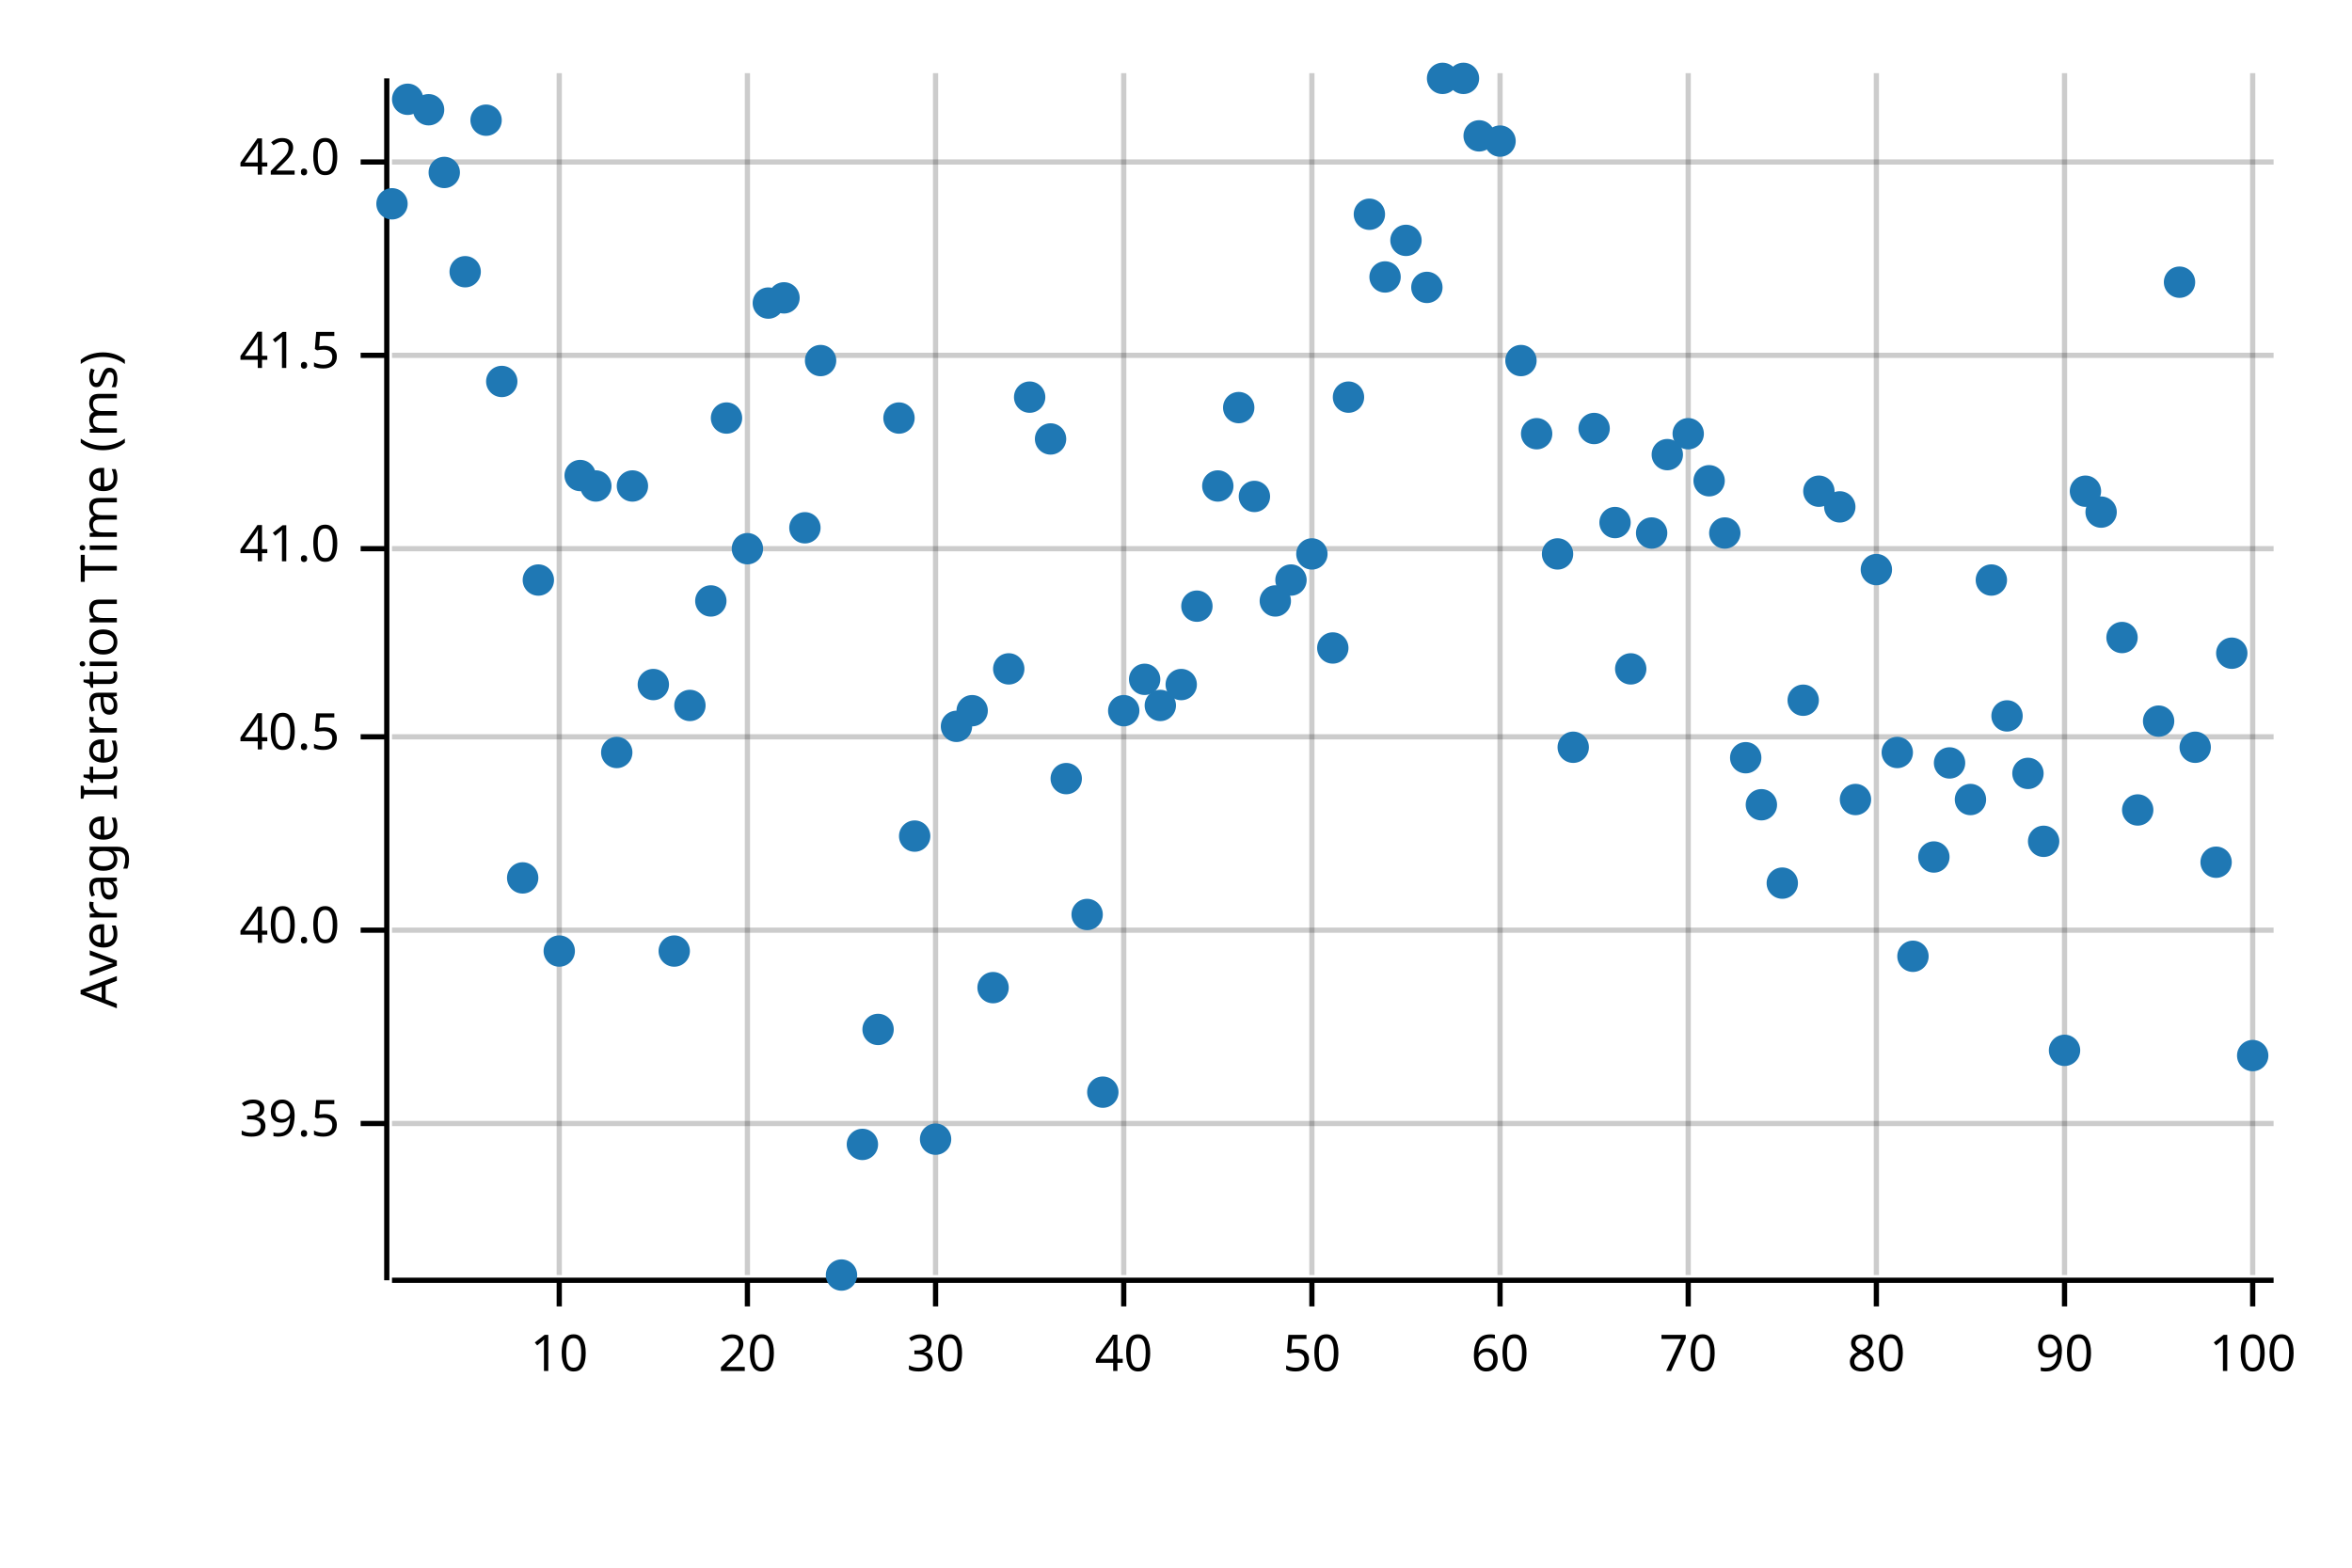
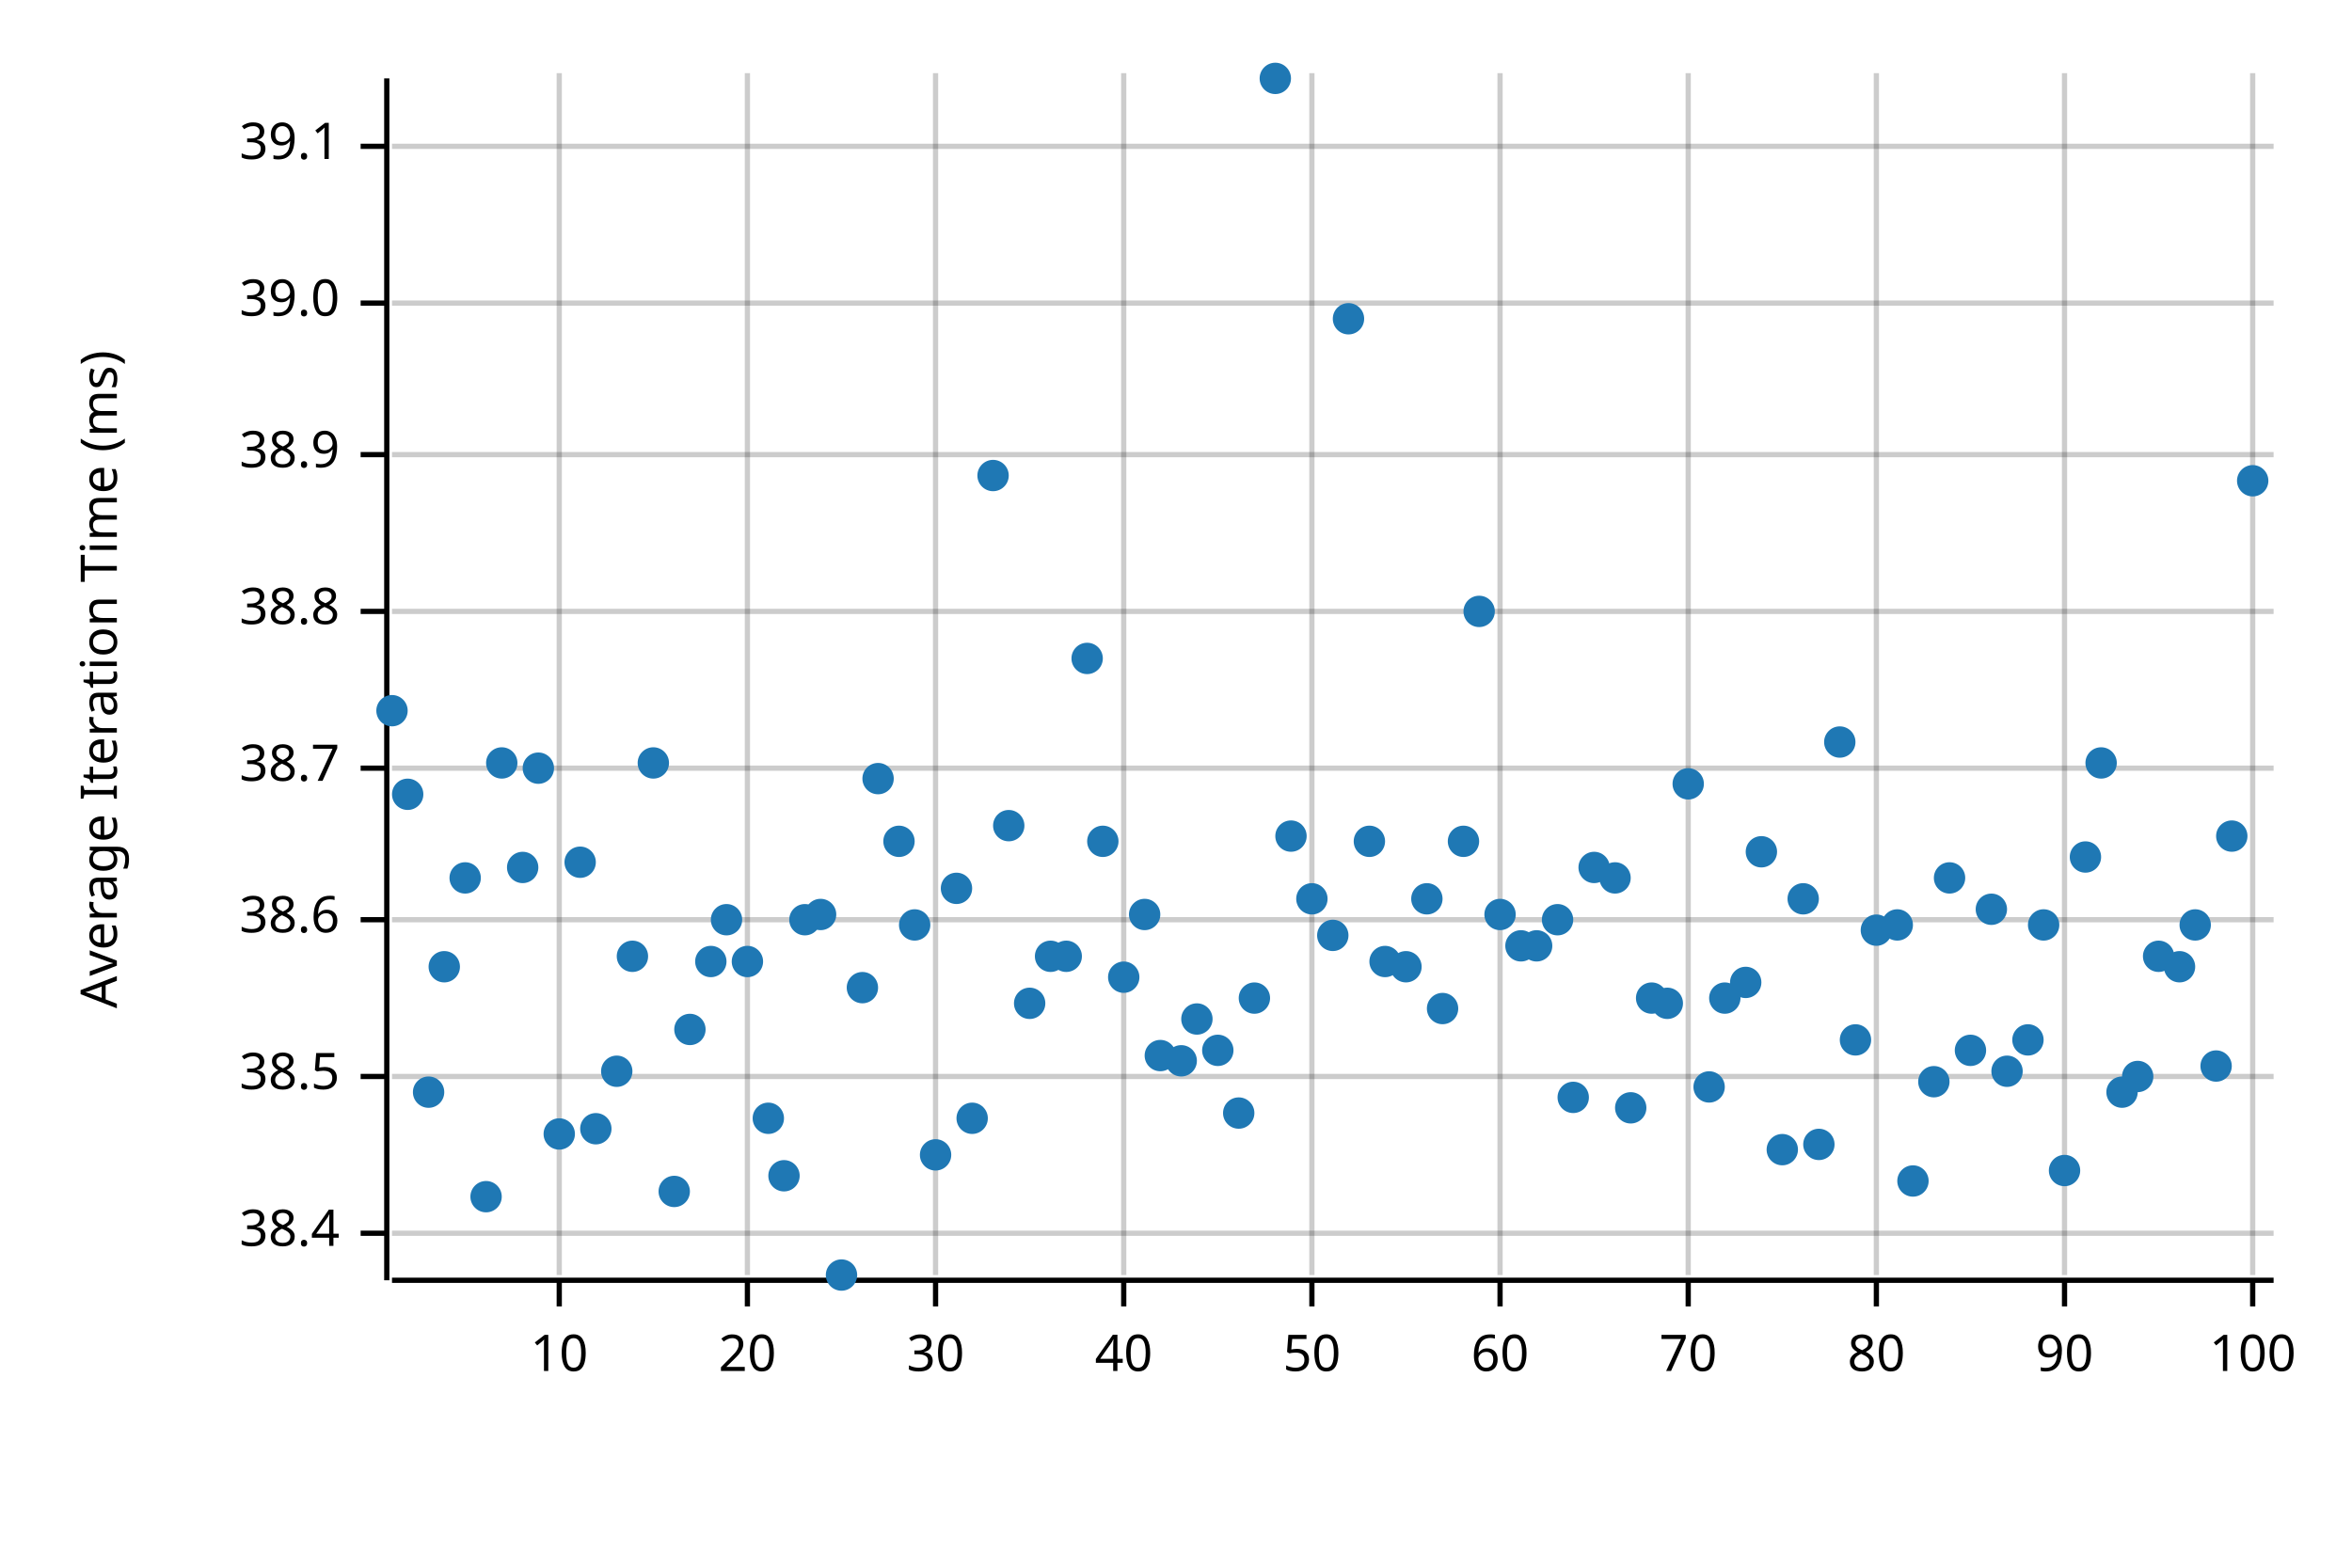
<svg xmlns="http://www.w3.org/2000/svg" width="450" height="300" viewBox="0 0 450 300">
  <text x="15" y="130" dy="0.76em" text-anchor="middle" font-family="sans-serif" font-size="9.677" opacity="1" fill="#000000" transform="rotate(270, 15, 130)">
Average Iteration Time (ms)
</text>
  <line opacity="0.2" stroke="#000000" stroke-width="1" x1="107" y1="244" x2="107" y2="14" />
  <line opacity="0.2" stroke="#000000" stroke-width="1" x1="143" y1="244" x2="143" y2="14" />
  <line opacity="0.2" stroke="#000000" stroke-width="1" x1="179" y1="244" x2="179" y2="14" />
  <line opacity="0.2" stroke="#000000" stroke-width="1" x1="215" y1="244" x2="215" y2="14" />
  <line opacity="0.2" stroke="#000000" stroke-width="1" x1="251" y1="244" x2="251" y2="14" />
  <line opacity="0.2" stroke="#000000" stroke-width="1" x1="287" y1="244" x2="287" y2="14" />
  <line opacity="0.2" stroke="#000000" stroke-width="1" x1="323" y1="244" x2="323" y2="14" />
  <line opacity="0.2" stroke="#000000" stroke-width="1" x1="359" y1="244" x2="359" y2="14" />
  <line opacity="0.2" stroke="#000000" stroke-width="1" x1="395" y1="244" x2="395" y2="14" />
  <line opacity="0.2" stroke="#000000" stroke-width="1" x1="431" y1="244" x2="431" y2="14" />
-   <line opacity="0.2" stroke="#000000" stroke-width="1" x1="75" y1="215" x2="435" y2="215" />
-   <line opacity="0.2" stroke="#000000" stroke-width="1" x1="75" y1="178" x2="435" y2="178" />
-   <line opacity="0.2" stroke="#000000" stroke-width="1" x1="75" y1="141" x2="435" y2="141" />
-   <line opacity="0.2" stroke="#000000" stroke-width="1" x1="75" y1="105" x2="435" y2="105" />
-   <line opacity="0.2" stroke="#000000" stroke-width="1" x1="75" y1="68" x2="435" y2="68" />
-   <line opacity="0.2" stroke="#000000" stroke-width="1" x1="75" y1="31" x2="435" y2="31" />
+   <line opacity="0.2" stroke="#000000" stroke-width="1" x1="75" y1="236" x2="435" y2="236" />
+   <line opacity="0.2" stroke="#000000" stroke-width="1" x1="75" y1="206" x2="435" y2="206" />
+   <line opacity="0.2" stroke="#000000" stroke-width="1" x1="75" y1="176" x2="435" y2="176" />
+   <line opacity="0.2" stroke="#000000" stroke-width="1" x1="75" y1="147" x2="435" y2="147" />
+   <line opacity="0.2" stroke="#000000" stroke-width="1" x1="75" y1="117" x2="435" y2="117" />
+   <line opacity="0.2" stroke="#000000" stroke-width="1" x1="75" y1="87" x2="435" y2="87" />
+   <line opacity="0.2" stroke="#000000" stroke-width="1" x1="75" y1="58" x2="435" y2="58" />
+   <line opacity="0.2" stroke="#000000" stroke-width="1" x1="75" y1="28" x2="435" y2="28" />
  <polyline fill="none" opacity="1" stroke="#000000" stroke-width="1" points="74,15 74,245 " />
-   <text x="65" y="215" dy="0.5ex" text-anchor="end" font-family="sans-serif" font-size="9.677" opacity="1" fill="#000000">
- 39.5
+   <text x="65" y="236" dy="0.5ex" text-anchor="end" font-family="sans-serif" font-size="9.677" opacity="1" fill="#000000">
+ 38.4
</text>
-   <polyline fill="none" opacity="1" stroke="#000000" stroke-width="1" points="69,215 74,215 " />
-   <text x="65" y="178" dy="0.5ex" text-anchor="end" font-family="sans-serif" font-size="9.677" opacity="1" fill="#000000">
- 40.0
+   <polyline fill="none" opacity="1" stroke="#000000" stroke-width="1" points="69,236 74,236 " />
+   <text x="65" y="206" dy="0.5ex" text-anchor="end" font-family="sans-serif" font-size="9.677" opacity="1" fill="#000000">
+ 38.5
</text>
-   <polyline fill="none" opacity="1" stroke="#000000" stroke-width="1" points="69,178 74,178 " />
-   <text x="65" y="141" dy="0.5ex" text-anchor="end" font-family="sans-serif" font-size="9.677" opacity="1" fill="#000000">
- 40.5
+   <polyline fill="none" opacity="1" stroke="#000000" stroke-width="1" points="69,206 74,206 " />
+   <text x="65" y="176" dy="0.5ex" text-anchor="end" font-family="sans-serif" font-size="9.677" opacity="1" fill="#000000">
+ 38.6
</text>
-   <polyline fill="none" opacity="1" stroke="#000000" stroke-width="1" points="69,141 74,141 " />
-   <text x="65" y="105" dy="0.5ex" text-anchor="end" font-family="sans-serif" font-size="9.677" opacity="1" fill="#000000">
- 41.0
+   <polyline fill="none" opacity="1" stroke="#000000" stroke-width="1" points="69,176 74,176 " />
+   <text x="65" y="147" dy="0.5ex" text-anchor="end" font-family="sans-serif" font-size="9.677" opacity="1" fill="#000000">
+ 38.7
</text>
-   <polyline fill="none" opacity="1" stroke="#000000" stroke-width="1" points="69,105 74,105 " />
-   <text x="65" y="68" dy="0.5ex" text-anchor="end" font-family="sans-serif" font-size="9.677" opacity="1" fill="#000000">
- 41.5
+   <polyline fill="none" opacity="1" stroke="#000000" stroke-width="1" points="69,147 74,147 " />
+   <text x="65" y="117" dy="0.5ex" text-anchor="end" font-family="sans-serif" font-size="9.677" opacity="1" fill="#000000">
+ 38.8
</text>
-   <polyline fill="none" opacity="1" stroke="#000000" stroke-width="1" points="69,68 74,68 " />
-   <text x="65" y="31" dy="0.5ex" text-anchor="end" font-family="sans-serif" font-size="9.677" opacity="1" fill="#000000">
- 42.0
+   <polyline fill="none" opacity="1" stroke="#000000" stroke-width="1" points="69,117 74,117 " />
+   <text x="65" y="87" dy="0.5ex" text-anchor="end" font-family="sans-serif" font-size="9.677" opacity="1" fill="#000000">
+ 38.9
</text>
-   <polyline fill="none" opacity="1" stroke="#000000" stroke-width="1" points="69,31 74,31 " />
+   <polyline fill="none" opacity="1" stroke="#000000" stroke-width="1" points="69,87 74,87 " />
+   <text x="65" y="58" dy="0.5ex" text-anchor="end" font-family="sans-serif" font-size="9.677" opacity="1" fill="#000000">
+ 39.0
+ </text>
+   <polyline fill="none" opacity="1" stroke="#000000" stroke-width="1" points="69,58 74,58 " />
+   <text x="65" y="28" dy="0.5ex" text-anchor="end" font-family="sans-serif" font-size="9.677" opacity="1" fill="#000000">
+ 39.1
+ </text>
+   <polyline fill="none" opacity="1" stroke="#000000" stroke-width="1" points="69,28 74,28 " />
  <polyline fill="none" opacity="1" stroke="#000000" stroke-width="1" points="75,245 435,245 " />
  <text x="107" y="255" dy="0.76em" text-anchor="middle" font-family="sans-serif" font-size="9.677" opacity="1" fill="#000000">
10
</text>
  <polyline fill="none" opacity="1" stroke="#000000" stroke-width="1" points="107,245 107,250 " />
  <text x="143" y="255" dy="0.76em" text-anchor="middle" font-family="sans-serif" font-size="9.677" opacity="1" fill="#000000">
20
</text>
  <polyline fill="none" opacity="1" stroke="#000000" stroke-width="1" points="143,245 143,250 " />
  <text x="179" y="255" dy="0.76em" text-anchor="middle" font-family="sans-serif" font-size="9.677" opacity="1" fill="#000000">
30
</text>
  <polyline fill="none" opacity="1" stroke="#000000" stroke-width="1" points="179,245 179,250 " />
  <text x="215" y="255" dy="0.76em" text-anchor="middle" font-family="sans-serif" font-size="9.677" opacity="1" fill="#000000">
40
</text>
  <polyline fill="none" opacity="1" stroke="#000000" stroke-width="1" points="215,245 215,250 " />
  <text x="251" y="255" dy="0.76em" text-anchor="middle" font-family="sans-serif" font-size="9.677" opacity="1" fill="#000000">
50
</text>
  <polyline fill="none" opacity="1" stroke="#000000" stroke-width="1" points="251,245 251,250 " />
  <text x="287" y="255" dy="0.76em" text-anchor="middle" font-family="sans-serif" font-size="9.677" opacity="1" fill="#000000">
60
</text>
  <polyline fill="none" opacity="1" stroke="#000000" stroke-width="1" points="287,245 287,250 " />
  <text x="323" y="255" dy="0.76em" text-anchor="middle" font-family="sans-serif" font-size="9.677" opacity="1" fill="#000000">
70
</text>
  <polyline fill="none" opacity="1" stroke="#000000" stroke-width="1" points="323,245 323,250 " />
  <text x="359" y="255" dy="0.76em" text-anchor="middle" font-family="sans-serif" font-size="9.677" opacity="1" fill="#000000">
80
</text>
  <polyline fill="none" opacity="1" stroke="#000000" stroke-width="1" points="359,245 359,250 " />
  <text x="395" y="255" dy="0.76em" text-anchor="middle" font-family="sans-serif" font-size="9.677" opacity="1" fill="#000000">
90
</text>
  <polyline fill="none" opacity="1" stroke="#000000" stroke-width="1" points="395,245 395,250 " />
  <text x="431" y="255" dy="0.76em" text-anchor="middle" font-family="sans-serif" font-size="9.677" opacity="1" fill="#000000">
100
</text>
  <polyline fill="none" opacity="1" stroke="#000000" stroke-width="1" points="431,245 431,250 " />
-   <circle cx="75" cy="39" r="3" opacity="1" fill="#1F78B4" stroke="none" stroke-width="1" />
-   <circle cx="78" cy="19" r="3" opacity="1" fill="#1F78B4" stroke="none" stroke-width="1" />
-   <circle cx="82" cy="21" r="3" opacity="1" fill="#1F78B4" stroke="none" stroke-width="1" />
-   <circle cx="85" cy="33" r="3" opacity="1" fill="#1F78B4" stroke="none" stroke-width="1" />
-   <circle cx="89" cy="52" r="3" opacity="1" fill="#1F78B4" stroke="none" stroke-width="1" />
-   <circle cx="93" cy="23" r="3" opacity="1" fill="#1F78B4" stroke="none" stroke-width="1" />
-   <circle cx="96" cy="73" r="3" opacity="1" fill="#1F78B4" stroke="none" stroke-width="1" />
-   <circle cx="100" cy="168" r="3" opacity="1" fill="#1F78B4" stroke="none" stroke-width="1" />
-   <circle cx="103" cy="111" r="3" opacity="1" fill="#1F78B4" stroke="none" stroke-width="1" />
-   <circle cx="107" cy="182" r="3" opacity="1" fill="#1F78B4" stroke="none" stroke-width="1" />
-   <circle cx="111" cy="91" r="3" opacity="1" fill="#1F78B4" stroke="none" stroke-width="1" />
-   <circle cx="114" cy="93" r="3" opacity="1" fill="#1F78B4" stroke="none" stroke-width="1" />
-   <circle cx="118" cy="144" r="3" opacity="1" fill="#1F78B4" stroke="none" stroke-width="1" />
-   <circle cx="121" cy="93" r="3" opacity="1" fill="#1F78B4" stroke="none" stroke-width="1" />
-   <circle cx="125" cy="131" r="3" opacity="1" fill="#1F78B4" stroke="none" stroke-width="1" />
-   <circle cx="129" cy="182" r="3" opacity="1" fill="#1F78B4" stroke="none" stroke-width="1" />
-   <circle cx="132" cy="135" r="3" opacity="1" fill="#1F78B4" stroke="none" stroke-width="1" />
-   <circle cx="136" cy="115" r="3" opacity="1" fill="#1F78B4" stroke="none" stroke-width="1" />
-   <circle cx="139" cy="80" r="3" opacity="1" fill="#1F78B4" stroke="none" stroke-width="1" />
-   <circle cx="143" cy="105" r="3" opacity="1" fill="#1F78B4" stroke="none" stroke-width="1" />
-   <circle cx="147" cy="58" r="3" opacity="1" fill="#1F78B4" stroke="none" stroke-width="1" />
-   <circle cx="150" cy="57" r="3" opacity="1" fill="#1F78B4" stroke="none" stroke-width="1" />
-   <circle cx="154" cy="101" r="3" opacity="1" fill="#1F78B4" stroke="none" stroke-width="1" />
-   <circle cx="157" cy="69" r="3" opacity="1" fill="#1F78B4" stroke="none" stroke-width="1" />
+   <circle cx="75" cy="136" r="3" opacity="1" fill="#1F78B4" stroke="none" stroke-width="1" />
+   <circle cx="78" cy="152" r="3" opacity="1" fill="#1F78B4" stroke="none" stroke-width="1" />
+   <circle cx="82" cy="209" r="3" opacity="1" fill="#1F78B4" stroke="none" stroke-width="1" />
+   <circle cx="85" cy="185" r="3" opacity="1" fill="#1F78B4" stroke="none" stroke-width="1" />
+   <circle cx="89" cy="168" r="3" opacity="1" fill="#1F78B4" stroke="none" stroke-width="1" />
+   <circle cx="93" cy="229" r="3" opacity="1" fill="#1F78B4" stroke="none" stroke-width="1" />
+   <circle cx="96" cy="146" r="3" opacity="1" fill="#1F78B4" stroke="none" stroke-width="1" />
+   <circle cx="100" cy="166" r="3" opacity="1" fill="#1F78B4" stroke="none" stroke-width="1" />
+   <circle cx="103" cy="147" r="3" opacity="1" fill="#1F78B4" stroke="none" stroke-width="1" />
+   <circle cx="107" cy="217" r="3" opacity="1" fill="#1F78B4" stroke="none" stroke-width="1" />
+   <circle cx="111" cy="165" r="3" opacity="1" fill="#1F78B4" stroke="none" stroke-width="1" />
+   <circle cx="114" cy="216" r="3" opacity="1" fill="#1F78B4" stroke="none" stroke-width="1" />
+   <circle cx="118" cy="205" r="3" opacity="1" fill="#1F78B4" stroke="none" stroke-width="1" />
+   <circle cx="121" cy="183" r="3" opacity="1" fill="#1F78B4" stroke="none" stroke-width="1" />
+   <circle cx="125" cy="146" r="3" opacity="1" fill="#1F78B4" stroke="none" stroke-width="1" />
+   <circle cx="129" cy="228" r="3" opacity="1" fill="#1F78B4" stroke="none" stroke-width="1" />
+   <circle cx="132" cy="197" r="3" opacity="1" fill="#1F78B4" stroke="none" stroke-width="1" />
+   <circle cx="136" cy="184" r="3" opacity="1" fill="#1F78B4" stroke="none" stroke-width="1" />
+   <circle cx="139" cy="176" r="3" opacity="1" fill="#1F78B4" stroke="none" stroke-width="1" />
+   <circle cx="143" cy="184" r="3" opacity="1" fill="#1F78B4" stroke="none" stroke-width="1" />
+   <circle cx="147" cy="214" r="3" opacity="1" fill="#1F78B4" stroke="none" stroke-width="1" />
+   <circle cx="150" cy="225" r="3" opacity="1" fill="#1F78B4" stroke="none" stroke-width="1" />
+   <circle cx="154" cy="176" r="3" opacity="1" fill="#1F78B4" stroke="none" stroke-width="1" />
+   <circle cx="157" cy="175" r="3" opacity="1" fill="#1F78B4" stroke="none" stroke-width="1" />
  <circle cx="161" cy="244" r="3" opacity="1" fill="#1F78B4" stroke="none" stroke-width="1" />
-   <circle cx="165" cy="219" r="3" opacity="1" fill="#1F78B4" stroke="none" stroke-width="1" />
-   <circle cx="168" cy="197" r="3" opacity="1" fill="#1F78B4" stroke="none" stroke-width="1" />
-   <circle cx="172" cy="80" r="3" opacity="1" fill="#1F78B4" stroke="none" stroke-width="1" />
-   <circle cx="175" cy="160" r="3" opacity="1" fill="#1F78B4" stroke="none" stroke-width="1" />
-   <circle cx="179" cy="218" r="3" opacity="1" fill="#1F78B4" stroke="none" stroke-width="1" />
-   <circle cx="183" cy="139" r="3" opacity="1" fill="#1F78B4" stroke="none" stroke-width="1" />
-   <circle cx="186" cy="136" r="3" opacity="1" fill="#1F78B4" stroke="none" stroke-width="1" />
-   <circle cx="190" cy="189" r="3" opacity="1" fill="#1F78B4" stroke="none" stroke-width="1" />
-   <circle cx="193" cy="128" r="3" opacity="1" fill="#1F78B4" stroke="none" stroke-width="1" />
-   <circle cx="197" cy="76" r="3" opacity="1" fill="#1F78B4" stroke="none" stroke-width="1" />
-   <circle cx="201" cy="84" r="3" opacity="1" fill="#1F78B4" stroke="none" stroke-width="1" />
-   <circle cx="204" cy="149" r="3" opacity="1" fill="#1F78B4" stroke="none" stroke-width="1" />
-   <circle cx="208" cy="175" r="3" opacity="1" fill="#1F78B4" stroke="none" stroke-width="1" />
-   <circle cx="211" cy="209" r="3" opacity="1" fill="#1F78B4" stroke="none" stroke-width="1" />
-   <circle cx="215" cy="136" r="3" opacity="1" fill="#1F78B4" stroke="none" stroke-width="1" />
-   <circle cx="219" cy="130" r="3" opacity="1" fill="#1F78B4" stroke="none" stroke-width="1" />
-   <circle cx="222" cy="135" r="3" opacity="1" fill="#1F78B4" stroke="none" stroke-width="1" />
-   <circle cx="226" cy="131" r="3" opacity="1" fill="#1F78B4" stroke="none" stroke-width="1" />
-   <circle cx="229" cy="116" r="3" opacity="1" fill="#1F78B4" stroke="none" stroke-width="1" />
-   <circle cx="233" cy="93" r="3" opacity="1" fill="#1F78B4" stroke="none" stroke-width="1" />
-   <circle cx="237" cy="78" r="3" opacity="1" fill="#1F78B4" stroke="none" stroke-width="1" />
-   <circle cx="240" cy="95" r="3" opacity="1" fill="#1F78B4" stroke="none" stroke-width="1" />
-   <circle cx="244" cy="115" r="3" opacity="1" fill="#1F78B4" stroke="none" stroke-width="1" />
-   <circle cx="247" cy="111" r="3" opacity="1" fill="#1F78B4" stroke="none" stroke-width="1" />
-   <circle cx="251" cy="106" r="3" opacity="1" fill="#1F78B4" stroke="none" stroke-width="1" />
-   <circle cx="255" cy="124" r="3" opacity="1" fill="#1F78B4" stroke="none" stroke-width="1" />
-   <circle cx="258" cy="76" r="3" opacity="1" fill="#1F78B4" stroke="none" stroke-width="1" />
-   <circle cx="262" cy="41" r="3" opacity="1" fill="#1F78B4" stroke="none" stroke-width="1" />
-   <circle cx="265" cy="53" r="3" opacity="1" fill="#1F78B4" stroke="none" stroke-width="1" />
-   <circle cx="269" cy="46" r="3" opacity="1" fill="#1F78B4" stroke="none" stroke-width="1" />
-   <circle cx="273" cy="55" r="3" opacity="1" fill="#1F78B4" stroke="none" stroke-width="1" />
-   <circle cx="276" cy="15" r="3" opacity="1" fill="#1F78B4" stroke="none" stroke-width="1" />
-   <circle cx="280" cy="15" r="3" opacity="1" fill="#1F78B4" stroke="none" stroke-width="1" />
-   <circle cx="283" cy="26" r="3" opacity="1" fill="#1F78B4" stroke="none" stroke-width="1" />
-   <circle cx="287" cy="27" r="3" opacity="1" fill="#1F78B4" stroke="none" stroke-width="1" />
-   <circle cx="291" cy="69" r="3" opacity="1" fill="#1F78B4" stroke="none" stroke-width="1" />
-   <circle cx="294" cy="83" r="3" opacity="1" fill="#1F78B4" stroke="none" stroke-width="1" />
-   <circle cx="298" cy="106" r="3" opacity="1" fill="#1F78B4" stroke="none" stroke-width="1" />
-   <circle cx="301" cy="143" r="3" opacity="1" fill="#1F78B4" stroke="none" stroke-width="1" />
-   <circle cx="305" cy="82" r="3" opacity="1" fill="#1F78B4" stroke="none" stroke-width="1" />
-   <circle cx="309" cy="100" r="3" opacity="1" fill="#1F78B4" stroke="none" stroke-width="1" />
-   <circle cx="312" cy="128" r="3" opacity="1" fill="#1F78B4" stroke="none" stroke-width="1" />
-   <circle cx="316" cy="102" r="3" opacity="1" fill="#1F78B4" stroke="none" stroke-width="1" />
-   <circle cx="319" cy="87" r="3" opacity="1" fill="#1F78B4" stroke="none" stroke-width="1" />
-   <circle cx="323" cy="83" r="3" opacity="1" fill="#1F78B4" stroke="none" stroke-width="1" />
-   <circle cx="327" cy="92" r="3" opacity="1" fill="#1F78B4" stroke="none" stroke-width="1" />
-   <circle cx="330" cy="102" r="3" opacity="1" fill="#1F78B4" stroke="none" stroke-width="1" />
-   <circle cx="334" cy="145" r="3" opacity="1" fill="#1F78B4" stroke="none" stroke-width="1" />
-   <circle cx="337" cy="154" r="3" opacity="1" fill="#1F78B4" stroke="none" stroke-width="1" />
-   <circle cx="341" cy="169" r="3" opacity="1" fill="#1F78B4" stroke="none" stroke-width="1" />
-   <circle cx="345" cy="134" r="3" opacity="1" fill="#1F78B4" stroke="none" stroke-width="1" />
-   <circle cx="348" cy="94" r="3" opacity="1" fill="#1F78B4" stroke="none" stroke-width="1" />
-   <circle cx="352" cy="97" r="3" opacity="1" fill="#1F78B4" stroke="none" stroke-width="1" />
-   <circle cx="355" cy="153" r="3" opacity="1" fill="#1F78B4" stroke="none" stroke-width="1" />
-   <circle cx="359" cy="109" r="3" opacity="1" fill="#1F78B4" stroke="none" stroke-width="1" />
-   <circle cx="363" cy="144" r="3" opacity="1" fill="#1F78B4" stroke="none" stroke-width="1" />
-   <circle cx="366" cy="183" r="3" opacity="1" fill="#1F78B4" stroke="none" stroke-width="1" />
-   <circle cx="370" cy="164" r="3" opacity="1" fill="#1F78B4" stroke="none" stroke-width="1" />
-   <circle cx="373" cy="146" r="3" opacity="1" fill="#1F78B4" stroke="none" stroke-width="1" />
-   <circle cx="377" cy="153" r="3" opacity="1" fill="#1F78B4" stroke="none" stroke-width="1" />
-   <circle cx="381" cy="111" r="3" opacity="1" fill="#1F78B4" stroke="none" stroke-width="1" />
-   <circle cx="384" cy="137" r="3" opacity="1" fill="#1F78B4" stroke="none" stroke-width="1" />
-   <circle cx="388" cy="148" r="3" opacity="1" fill="#1F78B4" stroke="none" stroke-width="1" />
-   <circle cx="391" cy="161" r="3" opacity="1" fill="#1F78B4" stroke="none" stroke-width="1" />
-   <circle cx="395" cy="201" r="3" opacity="1" fill="#1F78B4" stroke="none" stroke-width="1" />
-   <circle cx="399" cy="94" r="3" opacity="1" fill="#1F78B4" stroke="none" stroke-width="1" />
-   <circle cx="402" cy="98" r="3" opacity="1" fill="#1F78B4" stroke="none" stroke-width="1" />
-   <circle cx="406" cy="122" r="3" opacity="1" fill="#1F78B4" stroke="none" stroke-width="1" />
-   <circle cx="409" cy="155" r="3" opacity="1" fill="#1F78B4" stroke="none" stroke-width="1" />
-   <circle cx="413" cy="138" r="3" opacity="1" fill="#1F78B4" stroke="none" stroke-width="1" />
-   <circle cx="417" cy="54" r="3" opacity="1" fill="#1F78B4" stroke="none" stroke-width="1" />
-   <circle cx="420" cy="143" r="3" opacity="1" fill="#1F78B4" stroke="none" stroke-width="1" />
-   <circle cx="424" cy="165" r="3" opacity="1" fill="#1F78B4" stroke="none" stroke-width="1" />
-   <circle cx="427" cy="125" r="3" opacity="1" fill="#1F78B4" stroke="none" stroke-width="1" />
-   <circle cx="431" cy="202" r="3" opacity="1" fill="#1F78B4" stroke="none" stroke-width="1" />
+   <circle cx="165" cy="189" r="3" opacity="1" fill="#1F78B4" stroke="none" stroke-width="1" />
+   <circle cx="168" cy="149" r="3" opacity="1" fill="#1F78B4" stroke="none" stroke-width="1" />
+   <circle cx="172" cy="161" r="3" opacity="1" fill="#1F78B4" stroke="none" stroke-width="1" />
+   <circle cx="175" cy="177" r="3" opacity="1" fill="#1F78B4" stroke="none" stroke-width="1" />
+   <circle cx="179" cy="221" r="3" opacity="1" fill="#1F78B4" stroke="none" stroke-width="1" />
+   <circle cx="183" cy="170" r="3" opacity="1" fill="#1F78B4" stroke="none" stroke-width="1" />
+   <circle cx="186" cy="214" r="3" opacity="1" fill="#1F78B4" stroke="none" stroke-width="1" />
+   <circle cx="190" cy="91" r="3" opacity="1" fill="#1F78B4" stroke="none" stroke-width="1" />
+   <circle cx="193" cy="158" r="3" opacity="1" fill="#1F78B4" stroke="none" stroke-width="1" />
+   <circle cx="197" cy="192" r="3" opacity="1" fill="#1F78B4" stroke="none" stroke-width="1" />
+   <circle cx="201" cy="183" r="3" opacity="1" fill="#1F78B4" stroke="none" stroke-width="1" />
+   <circle cx="204" cy="183" r="3" opacity="1" fill="#1F78B4" stroke="none" stroke-width="1" />
+   <circle cx="208" cy="126" r="3" opacity="1" fill="#1F78B4" stroke="none" stroke-width="1" />
+   <circle cx="211" cy="161" r="3" opacity="1" fill="#1F78B4" stroke="none" stroke-width="1" />
+   <circle cx="215" cy="187" r="3" opacity="1" fill="#1F78B4" stroke="none" stroke-width="1" />
+   <circle cx="219" cy="175" r="3" opacity="1" fill="#1F78B4" stroke="none" stroke-width="1" />
+   <circle cx="222" cy="202" r="3" opacity="1" fill="#1F78B4" stroke="none" stroke-width="1" />
+   <circle cx="226" cy="203" r="3" opacity="1" fill="#1F78B4" stroke="none" stroke-width="1" />
+   <circle cx="229" cy="195" r="3" opacity="1" fill="#1F78B4" stroke="none" stroke-width="1" />
+   <circle cx="233" cy="201" r="3" opacity="1" fill="#1F78B4" stroke="none" stroke-width="1" />
+   <circle cx="237" cy="213" r="3" opacity="1" fill="#1F78B4" stroke="none" stroke-width="1" />
+   <circle cx="240" cy="191" r="3" opacity="1" fill="#1F78B4" stroke="none" stroke-width="1" />
+   <circle cx="244" cy="15" r="3" opacity="1" fill="#1F78B4" stroke="none" stroke-width="1" />
+   <circle cx="247" cy="160" r="3" opacity="1" fill="#1F78B4" stroke="none" stroke-width="1" />
+   <circle cx="251" cy="172" r="3" opacity="1" fill="#1F78B4" stroke="none" stroke-width="1" />
+   <circle cx="255" cy="179" r="3" opacity="1" fill="#1F78B4" stroke="none" stroke-width="1" />
+   <circle cx="258" cy="61" r="3" opacity="1" fill="#1F78B4" stroke="none" stroke-width="1" />
+   <circle cx="262" cy="161" r="3" opacity="1" fill="#1F78B4" stroke="none" stroke-width="1" />
+   <circle cx="265" cy="184" r="3" opacity="1" fill="#1F78B4" stroke="none" stroke-width="1" />
+   <circle cx="269" cy="185" r="3" opacity="1" fill="#1F78B4" stroke="none" stroke-width="1" />
+   <circle cx="273" cy="172" r="3" opacity="1" fill="#1F78B4" stroke="none" stroke-width="1" />
+   <circle cx="276" cy="193" r="3" opacity="1" fill="#1F78B4" stroke="none" stroke-width="1" />
+   <circle cx="280" cy="161" r="3" opacity="1" fill="#1F78B4" stroke="none" stroke-width="1" />
+   <circle cx="283" cy="117" r="3" opacity="1" fill="#1F78B4" stroke="none" stroke-width="1" />
+   <circle cx="287" cy="175" r="3" opacity="1" fill="#1F78B4" stroke="none" stroke-width="1" />
+   <circle cx="291" cy="181" r="3" opacity="1" fill="#1F78B4" stroke="none" stroke-width="1" />
+   <circle cx="294" cy="181" r="3" opacity="1" fill="#1F78B4" stroke="none" stroke-width="1" />
+   <circle cx="298" cy="176" r="3" opacity="1" fill="#1F78B4" stroke="none" stroke-width="1" />
+   <circle cx="301" cy="210" r="3" opacity="1" fill="#1F78B4" stroke="none" stroke-width="1" />
+   <circle cx="305" cy="166" r="3" opacity="1" fill="#1F78B4" stroke="none" stroke-width="1" />
+   <circle cx="309" cy="168" r="3" opacity="1" fill="#1F78B4" stroke="none" stroke-width="1" />
+   <circle cx="312" cy="212" r="3" opacity="1" fill="#1F78B4" stroke="none" stroke-width="1" />
+   <circle cx="316" cy="191" r="3" opacity="1" fill="#1F78B4" stroke="none" stroke-width="1" />
+   <circle cx="319" cy="192" r="3" opacity="1" fill="#1F78B4" stroke="none" stroke-width="1" />
+   <circle cx="323" cy="150" r="3" opacity="1" fill="#1F78B4" stroke="none" stroke-width="1" />
+   <circle cx="327" cy="208" r="3" opacity="1" fill="#1F78B4" stroke="none" stroke-width="1" />
+   <circle cx="330" cy="191" r="3" opacity="1" fill="#1F78B4" stroke="none" stroke-width="1" />
+   <circle cx="334" cy="188" r="3" opacity="1" fill="#1F78B4" stroke="none" stroke-width="1" />
+   <circle cx="337" cy="163" r="3" opacity="1" fill="#1F78B4" stroke="none" stroke-width="1" />
+   <circle cx="341" cy="220" r="3" opacity="1" fill="#1F78B4" stroke="none" stroke-width="1" />
+   <circle cx="345" cy="172" r="3" opacity="1" fill="#1F78B4" stroke="none" stroke-width="1" />
+   <circle cx="348" cy="219" r="3" opacity="1" fill="#1F78B4" stroke="none" stroke-width="1" />
+   <circle cx="352" cy="142" r="3" opacity="1" fill="#1F78B4" stroke="none" stroke-width="1" />
+   <circle cx="355" cy="199" r="3" opacity="1" fill="#1F78B4" stroke="none" stroke-width="1" />
+   <circle cx="359" cy="178" r="3" opacity="1" fill="#1F78B4" stroke="none" stroke-width="1" />
+   <circle cx="363" cy="177" r="3" opacity="1" fill="#1F78B4" stroke="none" stroke-width="1" />
+   <circle cx="366" cy="226" r="3" opacity="1" fill="#1F78B4" stroke="none" stroke-width="1" />
+   <circle cx="370" cy="207" r="3" opacity="1" fill="#1F78B4" stroke="none" stroke-width="1" />
+   <circle cx="373" cy="168" r="3" opacity="1" fill="#1F78B4" stroke="none" stroke-width="1" />
+   <circle cx="377" cy="201" r="3" opacity="1" fill="#1F78B4" stroke="none" stroke-width="1" />
+   <circle cx="381" cy="174" r="3" opacity="1" fill="#1F78B4" stroke="none" stroke-width="1" />
+   <circle cx="384" cy="205" r="3" opacity="1" fill="#1F78B4" stroke="none" stroke-width="1" />
+   <circle cx="388" cy="199" r="3" opacity="1" fill="#1F78B4" stroke="none" stroke-width="1" />
+   <circle cx="391" cy="177" r="3" opacity="1" fill="#1F78B4" stroke="none" stroke-width="1" />
+   <circle cx="395" cy="224" r="3" opacity="1" fill="#1F78B4" stroke="none" stroke-width="1" />
+   <circle cx="399" cy="164" r="3" opacity="1" fill="#1F78B4" stroke="none" stroke-width="1" />
+   <circle cx="402" cy="146" r="3" opacity="1" fill="#1F78B4" stroke="none" stroke-width="1" />
+   <circle cx="406" cy="209" r="3" opacity="1" fill="#1F78B4" stroke="none" stroke-width="1" />
+   <circle cx="409" cy="206" r="3" opacity="1" fill="#1F78B4" stroke="none" stroke-width="1" />
+   <circle cx="413" cy="183" r="3" opacity="1" fill="#1F78B4" stroke="none" stroke-width="1" />
+   <circle cx="417" cy="185" r="3" opacity="1" fill="#1F78B4" stroke="none" stroke-width="1" />
+   <circle cx="420" cy="177" r="3" opacity="1" fill="#1F78B4" stroke="none" stroke-width="1" />
+   <circle cx="424" cy="204" r="3" opacity="1" fill="#1F78B4" stroke="none" stroke-width="1" />
+   <circle cx="427" cy="160" r="3" opacity="1" fill="#1F78B4" stroke="none" stroke-width="1" />
+   <circle cx="431" cy="92" r="3" opacity="1" fill="#1F78B4" stroke="none" stroke-width="1" />
</svg>
